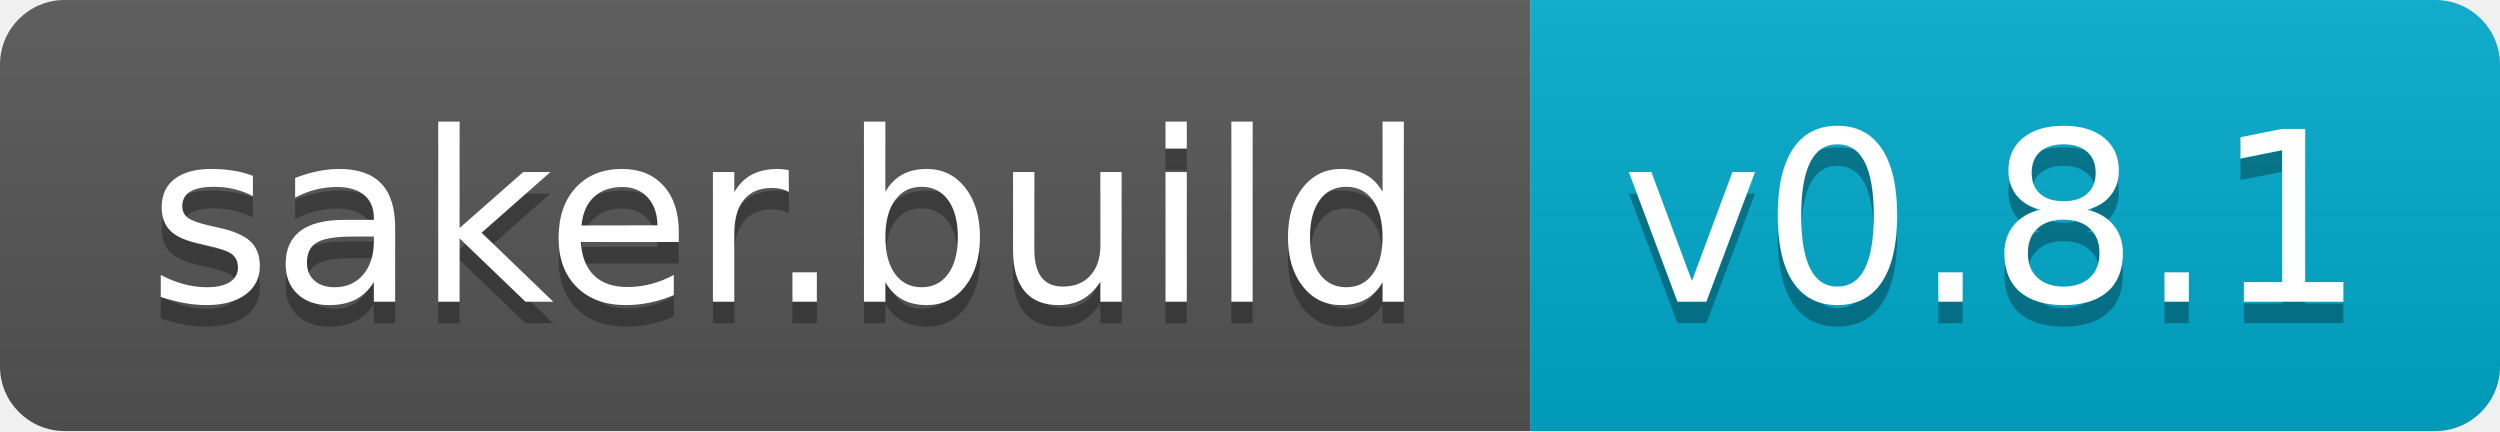
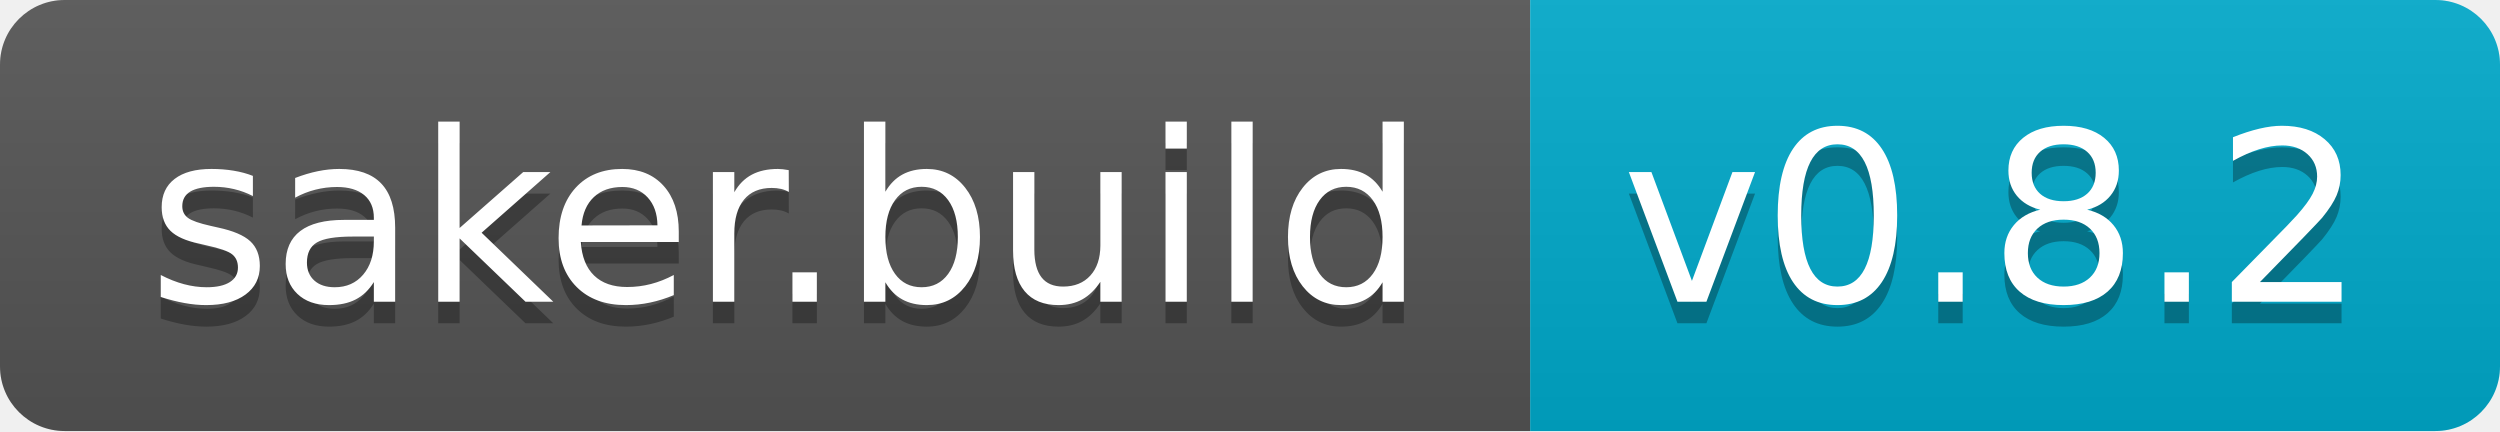
<svg xmlns="http://www.w3.org/2000/svg" width="116" height="20">
  <linearGradient id="b" x2="0" y2="100%">
    <stop offset="0" stop-color="#bbb" stop-opacity=".1" />
    <stop offset="1" stop-opacity=".1" />
  </linearGradient>
  <clipPath id="a">
    <rect width="116" height="20" rx="3" fill="#fff" />
  </clipPath>
  <g clip-path="url(#a)">
    <path fill="#555" d="M0 0h71v20H0z" />
    <path fill="#0ac" d="M71 0h45v20H71z" />
    <path fill="url(#b)" d="M0 0h116v20H0z" />
  </g>
  <g fill="#fff" text-anchor="middle" font-family="DejaVu Sans,Verdana,Geneva,sans-serif" font-size="110">
    <text x="365" y="150" fill="#010101" fill-opacity=".3" transform="scale(.1)" textLength="610">saker.build</text>
    <text x="365" y="140" transform="scale(.1)" textLength="610">saker.build</text>
-     <text x="925" y="150" fill="#010101" fill-opacity=".3" transform="scale(.1)" textLength="350">v0.8.1</text>
-     <text x="925" y="140" transform="scale(.1)" textLength="350">v0.8.1</text>
+     <text x="925" y="150" fill="#010101" fill-opacity=".3" transform="scale(.1)" textLength="350">v0.8.2</text>
+     <text x="925" y="140" transform="scale(.1)" textLength="350">v0.8.2</text>
  </g>
</svg>
